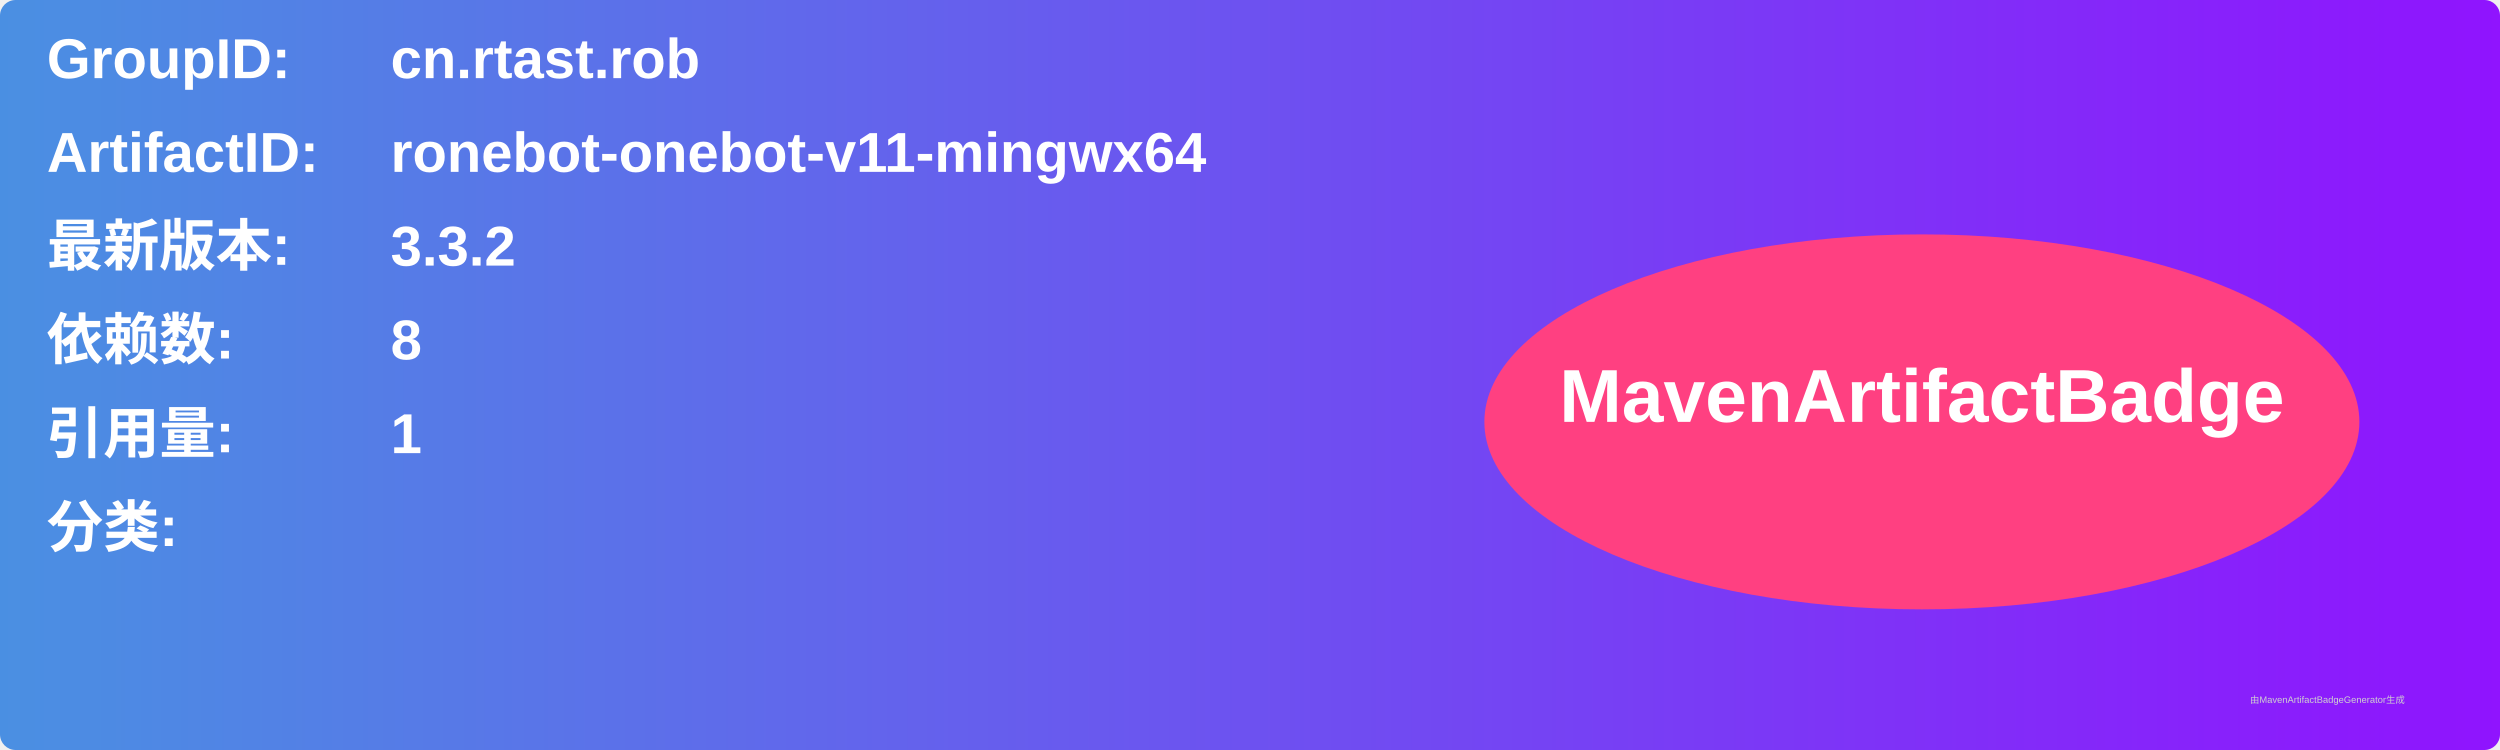
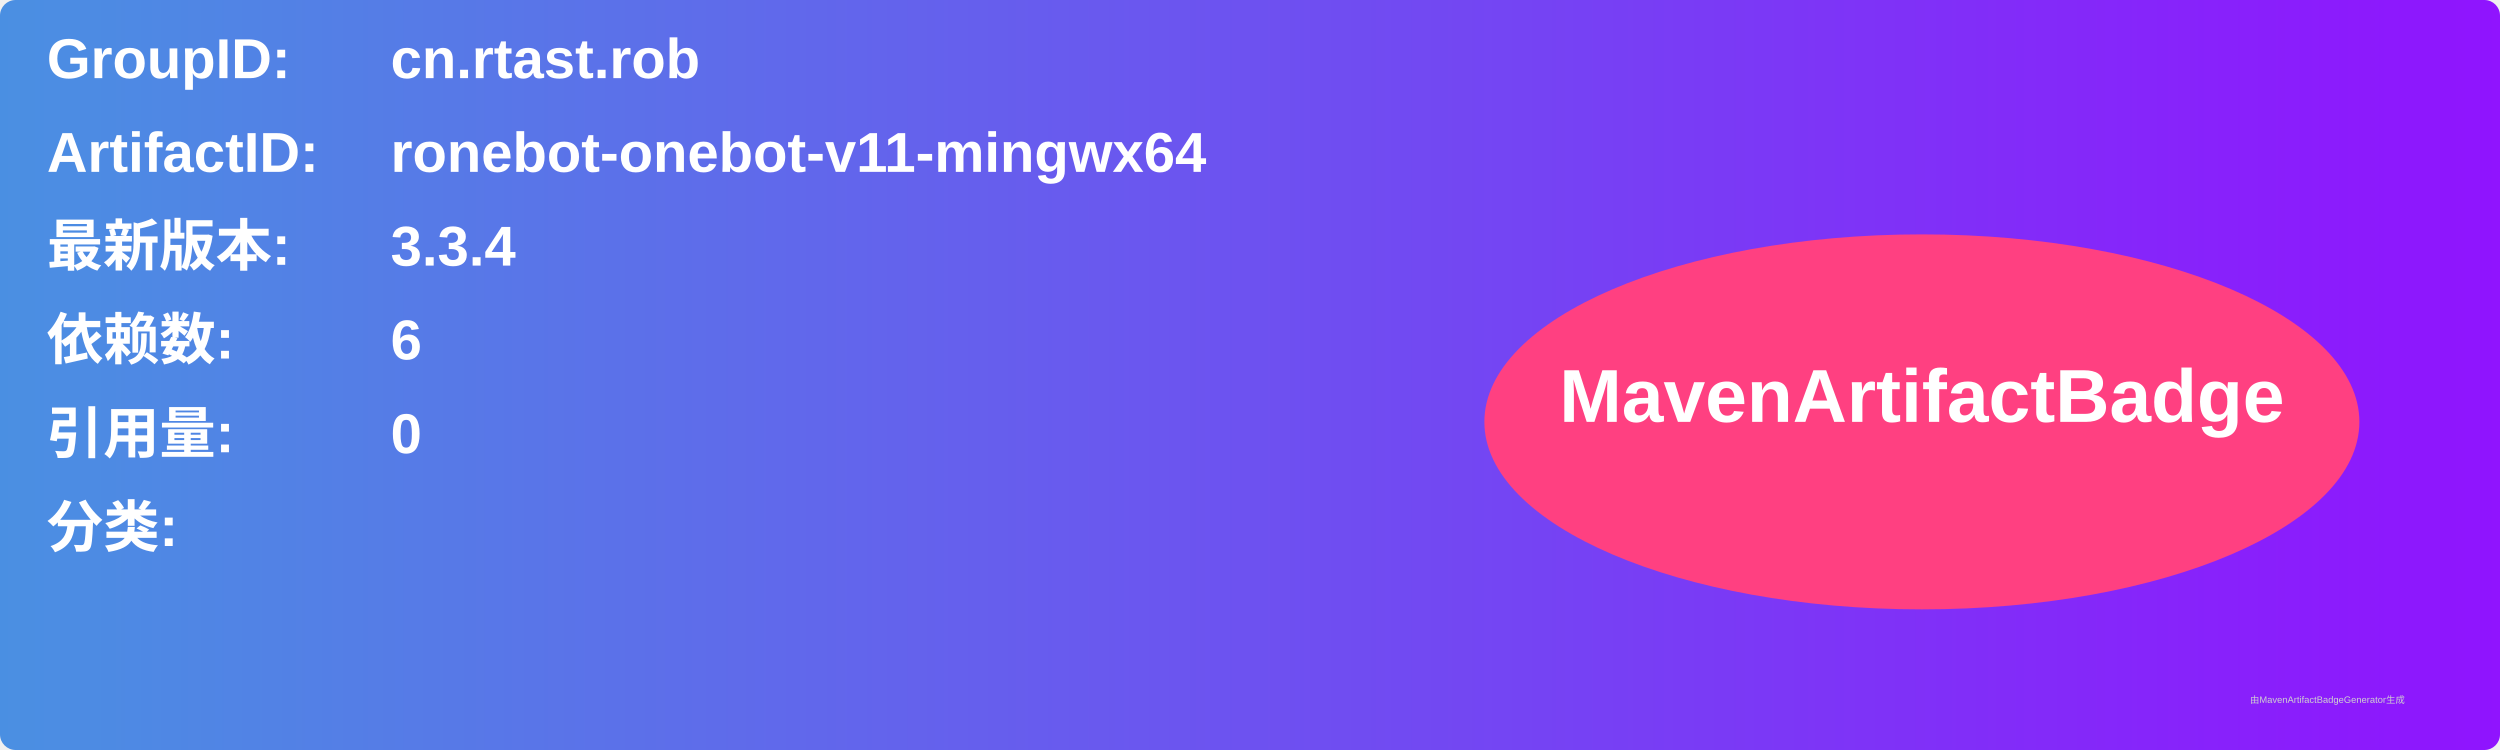
<svg xmlns="http://www.w3.org/2000/svg" width="800" height="240" viewBox="0 0 800 240">
  <linearGradient id="grad" x1="0%" y1="0%" x2="100%" y2="0%">
    <stop offset="0%" stop-color="#4a90e2" />
    <stop offset="100%" stop-color="#9013fe" />
  </linearGradient>
  <rect width="100%" height="100%" rx="5" ry="5" fill="url(#grad)" />
  <g transform="translate(15, 15)">
    <text x="0" y="10" font-family="Arial" font-size="18" fill="white" font-weight="bold" width="260">GroupID:</text>
    <text x="110" y="10" font-family="Arial" font-size="18" fill="white" font-weight="bold" width="460">cn.rtast.rob</text>
    <text x="0" y="40" font-family="Arial" font-size="18" fill="white" font-weight="bold" width="260">ArtifactID:</text>
    <text x="110" y="40" font-family="Arial" font-size="18" fill="white" font-weight="bold" width="460">ronebot-onebot-v11-mingwx64</text>
    <text x="0" y="70" font-family="Arial" font-size="18" fill="white" font-weight="bold">最新版本:</text>
    <text x="110" y="70" font-family="Arial" font-size="18" fill="white" font-weight="bold">
-       <tspan font-weight="bold">3.3.2</tspan>
+       <tspan font-weight="bold">3.3.4</tspan>
    </text>
    <text x="0" y="100" font-family="Arial" font-size="18" fill="white" font-weight="bold">依赖数: </text>
    <text x="110" y="100" font-family="Arial" font-size="18" fill="white">
-       <tspan font-weight="bold">8</tspan>
+       <tspan font-weight="bold">6</tspan>
    </text>
    <text x="0" y="130" font-family="Arial" font-size="18" fill="white" font-weight="bold">引用量: </text>
    <text x="110" y="130" font-family="Arial" font-size="18" fill="white">
-       <tspan font-weight="bold">1</tspan>
+       <tspan font-weight="bold">0</tspan>
    </text>
    <text x="0" y="160" font-family="Arial" font-size="18" fill="white" font-weight="bold">分类:</text>
    <text x="10" y="190" font-family="Arial" font-size="10" fill="white">
      <tspan font-weight="bold" />
    </text>
    <ellipse cx="600" cy="120" rx="140" ry="60" fill="#ff4081" />
    <text x="600" y="120" text-anchor="middle" font-family="Arial" font-size="24" fill="white" font-weight="bold">MavenArtifactBadge</text>
  </g>
  <text x="720" y="225" font-family="Arial" font-size="3" fill="#d0d0d0">由MavenArtifactBadgeGenerator生成</text>
</svg>
